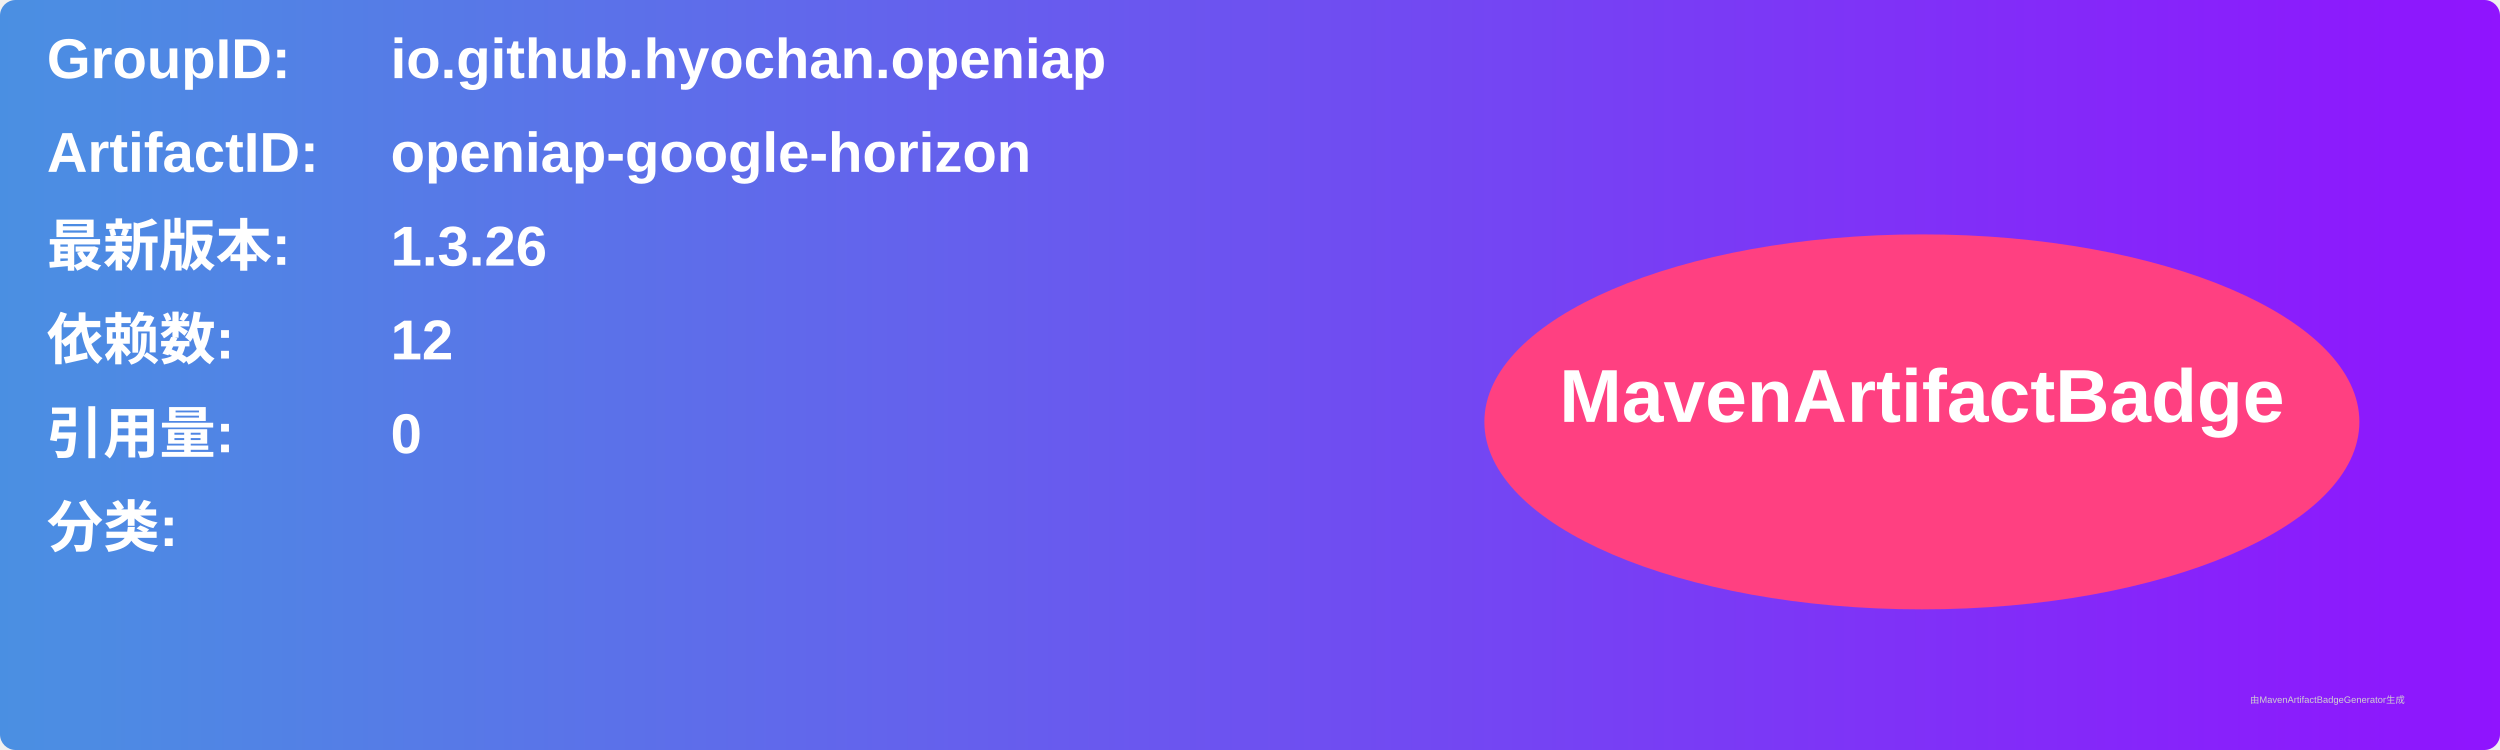
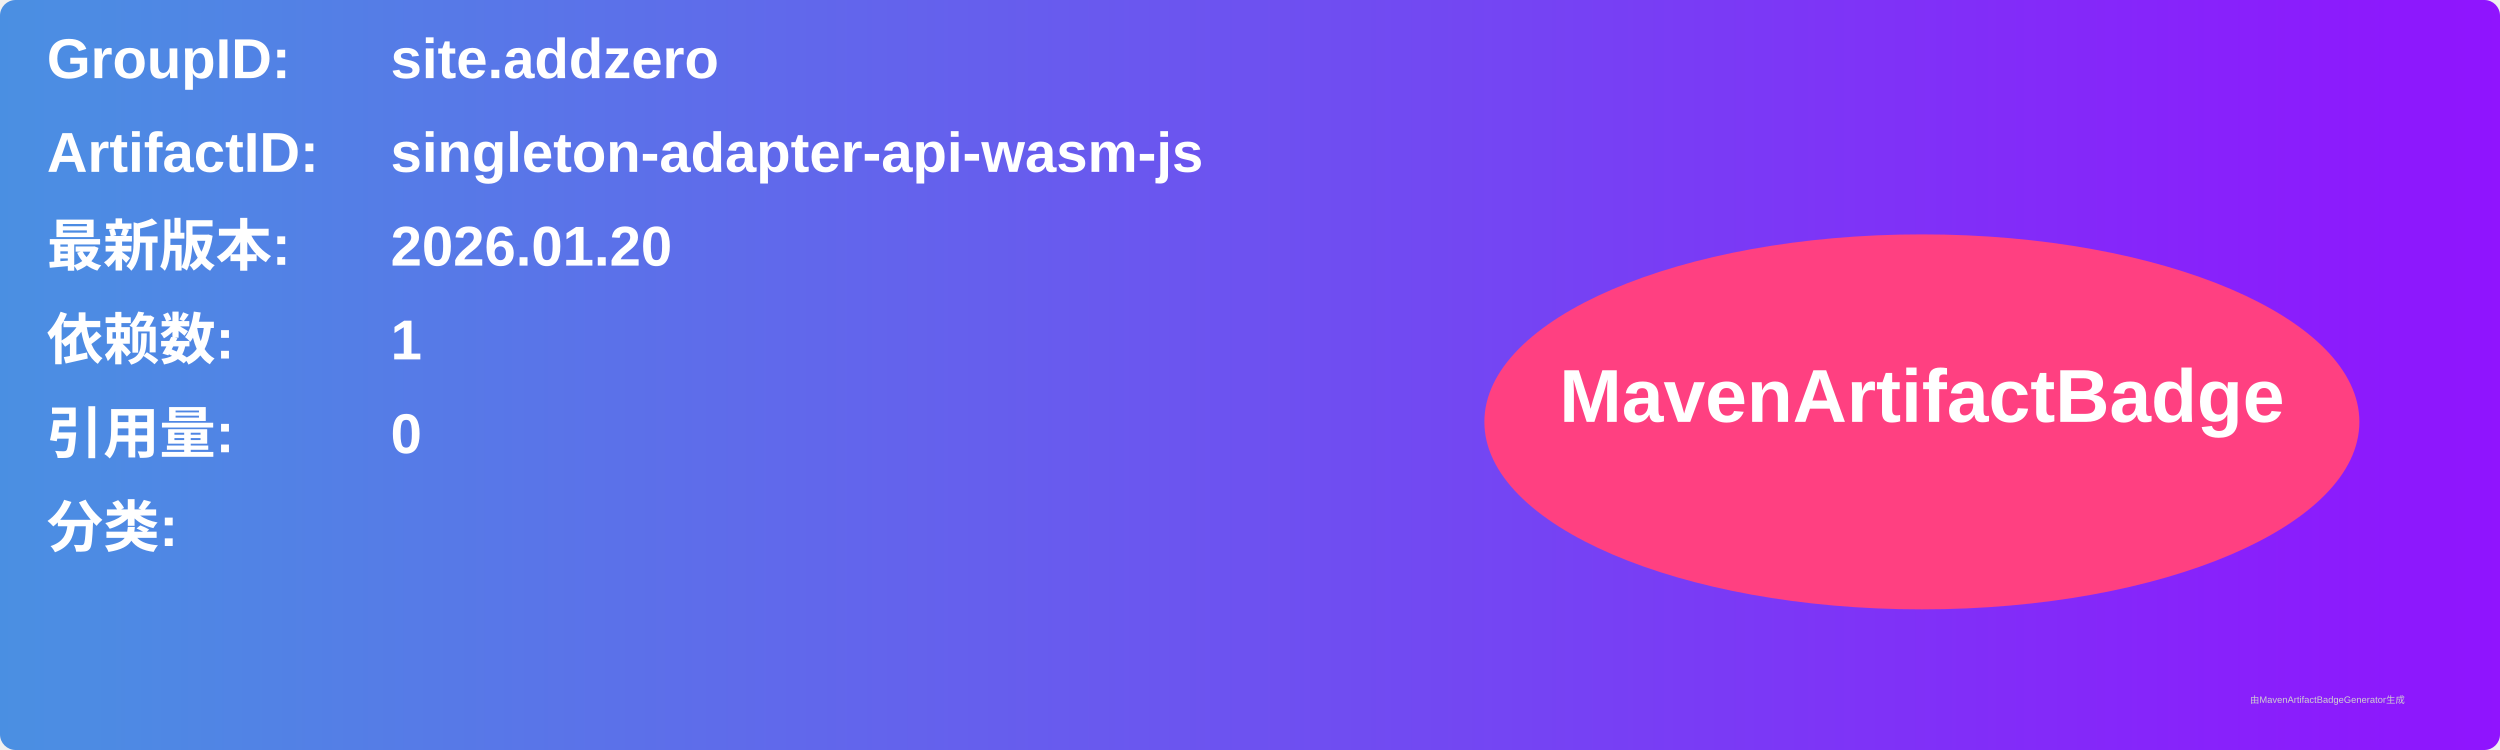
<svg xmlns="http://www.w3.org/2000/svg" width="800" height="240" viewBox="0 0 800 240">
  <linearGradient id="grad" x1="0%" y1="0%" x2="100%" y2="0%">
    <stop offset="0%" stop-color="#4a90e2" />
    <stop offset="100%" stop-color="#9013fe" />
  </linearGradient>
  <rect width="100%" height="100%" rx="5" ry="5" fill="url(#grad)" />
  <g transform="translate(15, 15)">
    <text x="0" y="10" font-family="Arial" font-size="18" fill="white" font-weight="bold" width="260">GroupID:</text>
-     <text x="110" y="10" font-family="Arial" font-size="18" fill="white" font-weight="bold" width="460">io.github.hyochan.openiap</text>
+     <text x="110" y="10" font-family="Arial" font-size="18" fill="white" font-weight="bold" width="460">site.addzero</text>
    <text x="0" y="40" font-family="Arial" font-size="18" fill="white" font-weight="bold" width="260">ArtifactID:</text>
-     <text x="110" y="40" font-family="Arial" font-size="18" fill="white" font-weight="bold" width="460">openiap-google-horizon</text>
+     <text x="110" y="40" font-family="Arial" font-size="18" fill="white" font-weight="bold" width="460">singleton-adapter-api-wasm-js</text>
    <text x="0" y="70" font-family="Arial" font-size="18" fill="white" font-weight="bold">最新版本:</text>
    <text x="110" y="70" font-family="Arial" font-size="18" fill="white" font-weight="bold">
-       <tspan font-weight="bold">1.3.26</tspan>
+       <tspan font-weight="bold">2026.01.20</tspan>
    </text>
    <text x="0" y="100" font-family="Arial" font-size="18" fill="white" font-weight="bold">依赖数: </text>
    <text x="110" y="100" font-family="Arial" font-size="18" fill="white">
-       <tspan font-weight="bold">12</tspan>
+       <tspan font-weight="bold">1</tspan>
    </text>
    <text x="0" y="130" font-family="Arial" font-size="18" fill="white" font-weight="bold">引用量: </text>
    <text x="110" y="130" font-family="Arial" font-size="18" fill="white">
      <tspan font-weight="bold">0</tspan>
    </text>
    <text x="0" y="160" font-family="Arial" font-size="18" fill="white" font-weight="bold">分类:</text>
    <text x="10" y="190" font-family="Arial" font-size="10" fill="white">
      <tspan font-weight="bold" />
    </text>
    <ellipse cx="600" cy="120" rx="140" ry="60" fill="#ff4081" />
    <text x="600" y="120" text-anchor="middle" font-family="Arial" font-size="24" fill="white" font-weight="bold">MavenArtifactBadge</text>
  </g>
  <text x="720" y="225" font-family="Arial" font-size="3" fill="#d0d0d0">由MavenArtifactBadgeGenerator生成</text>
</svg>
